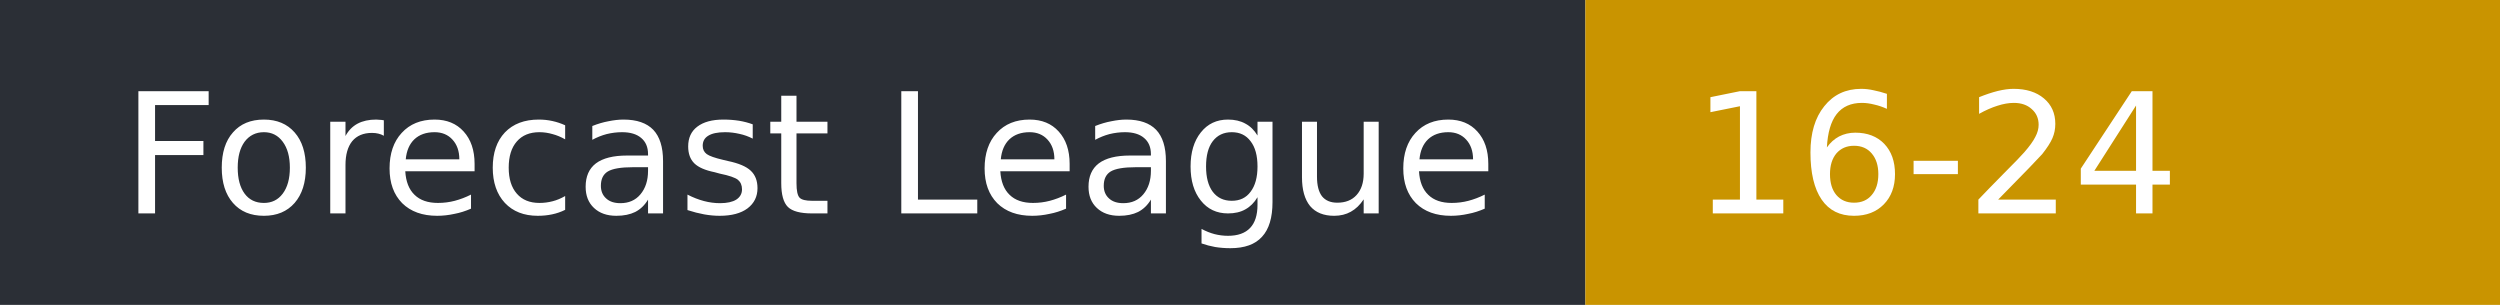
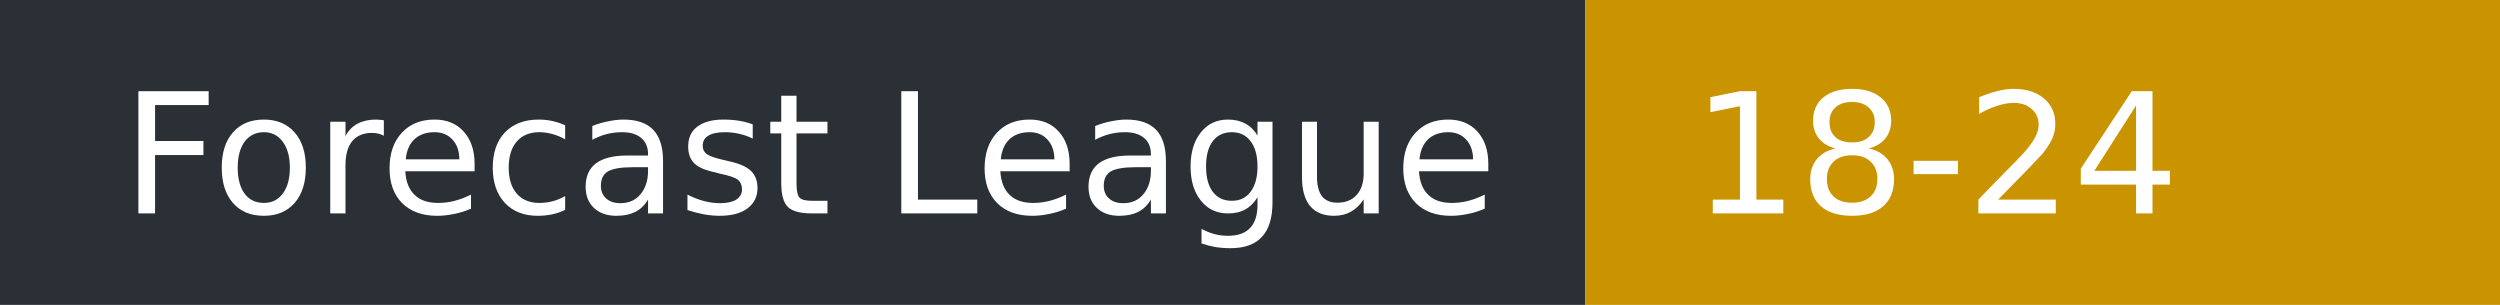
- <svg xmlns="http://www.w3.org/2000/svg" width="164" height="20" role="img" aria-label="Forecast League: 16-24">
+ <svg xmlns="http://www.w3.org/2000/svg" width="164" height="20" role="img" aria-label="Forecast League: 18-24">
  <rect width="104" height="20" fill="#2b2f36" />
  <rect x="104" width="60" height="20" fill="#c99400" />
  <g fill="#fff" font-family="Verdana,DejaVu Sans,sans-serif" font-size="11">
    <text x="8" y="14">Forecast League</text>
-     <text x="111" y="14">16-24</text>
+     <text x="111" y="14">18-24</text>
  </g>
</svg>
